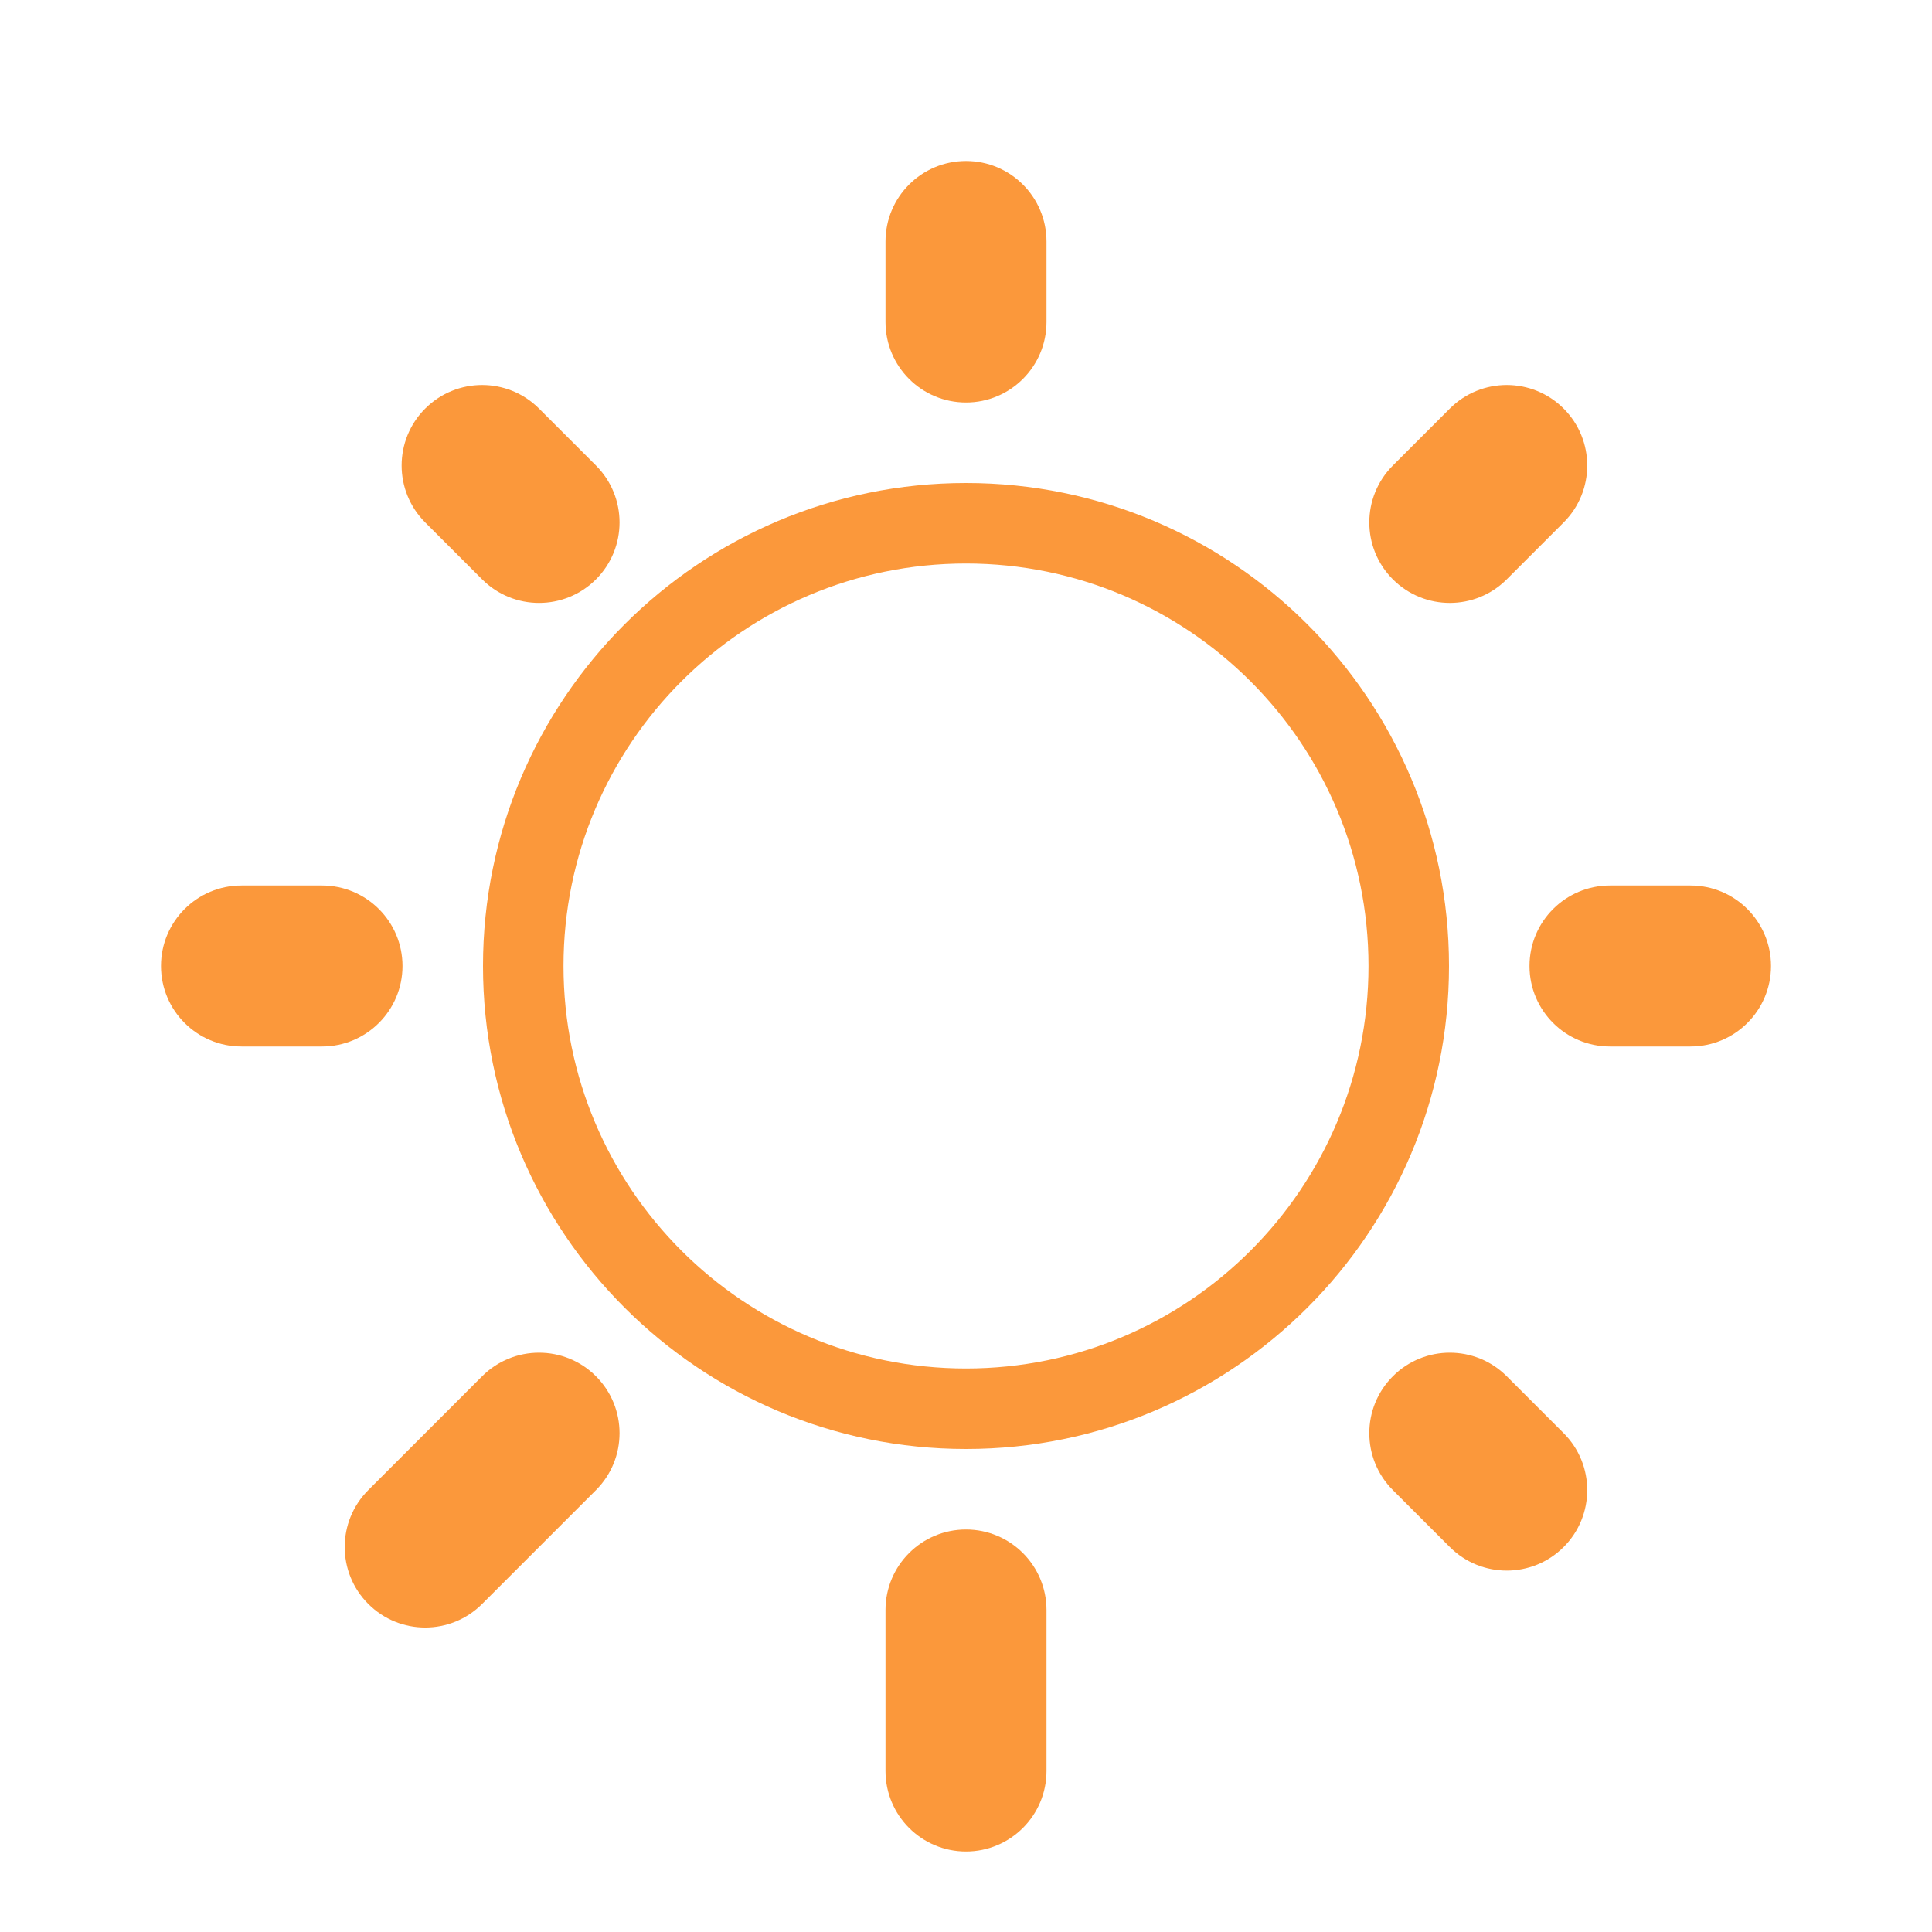
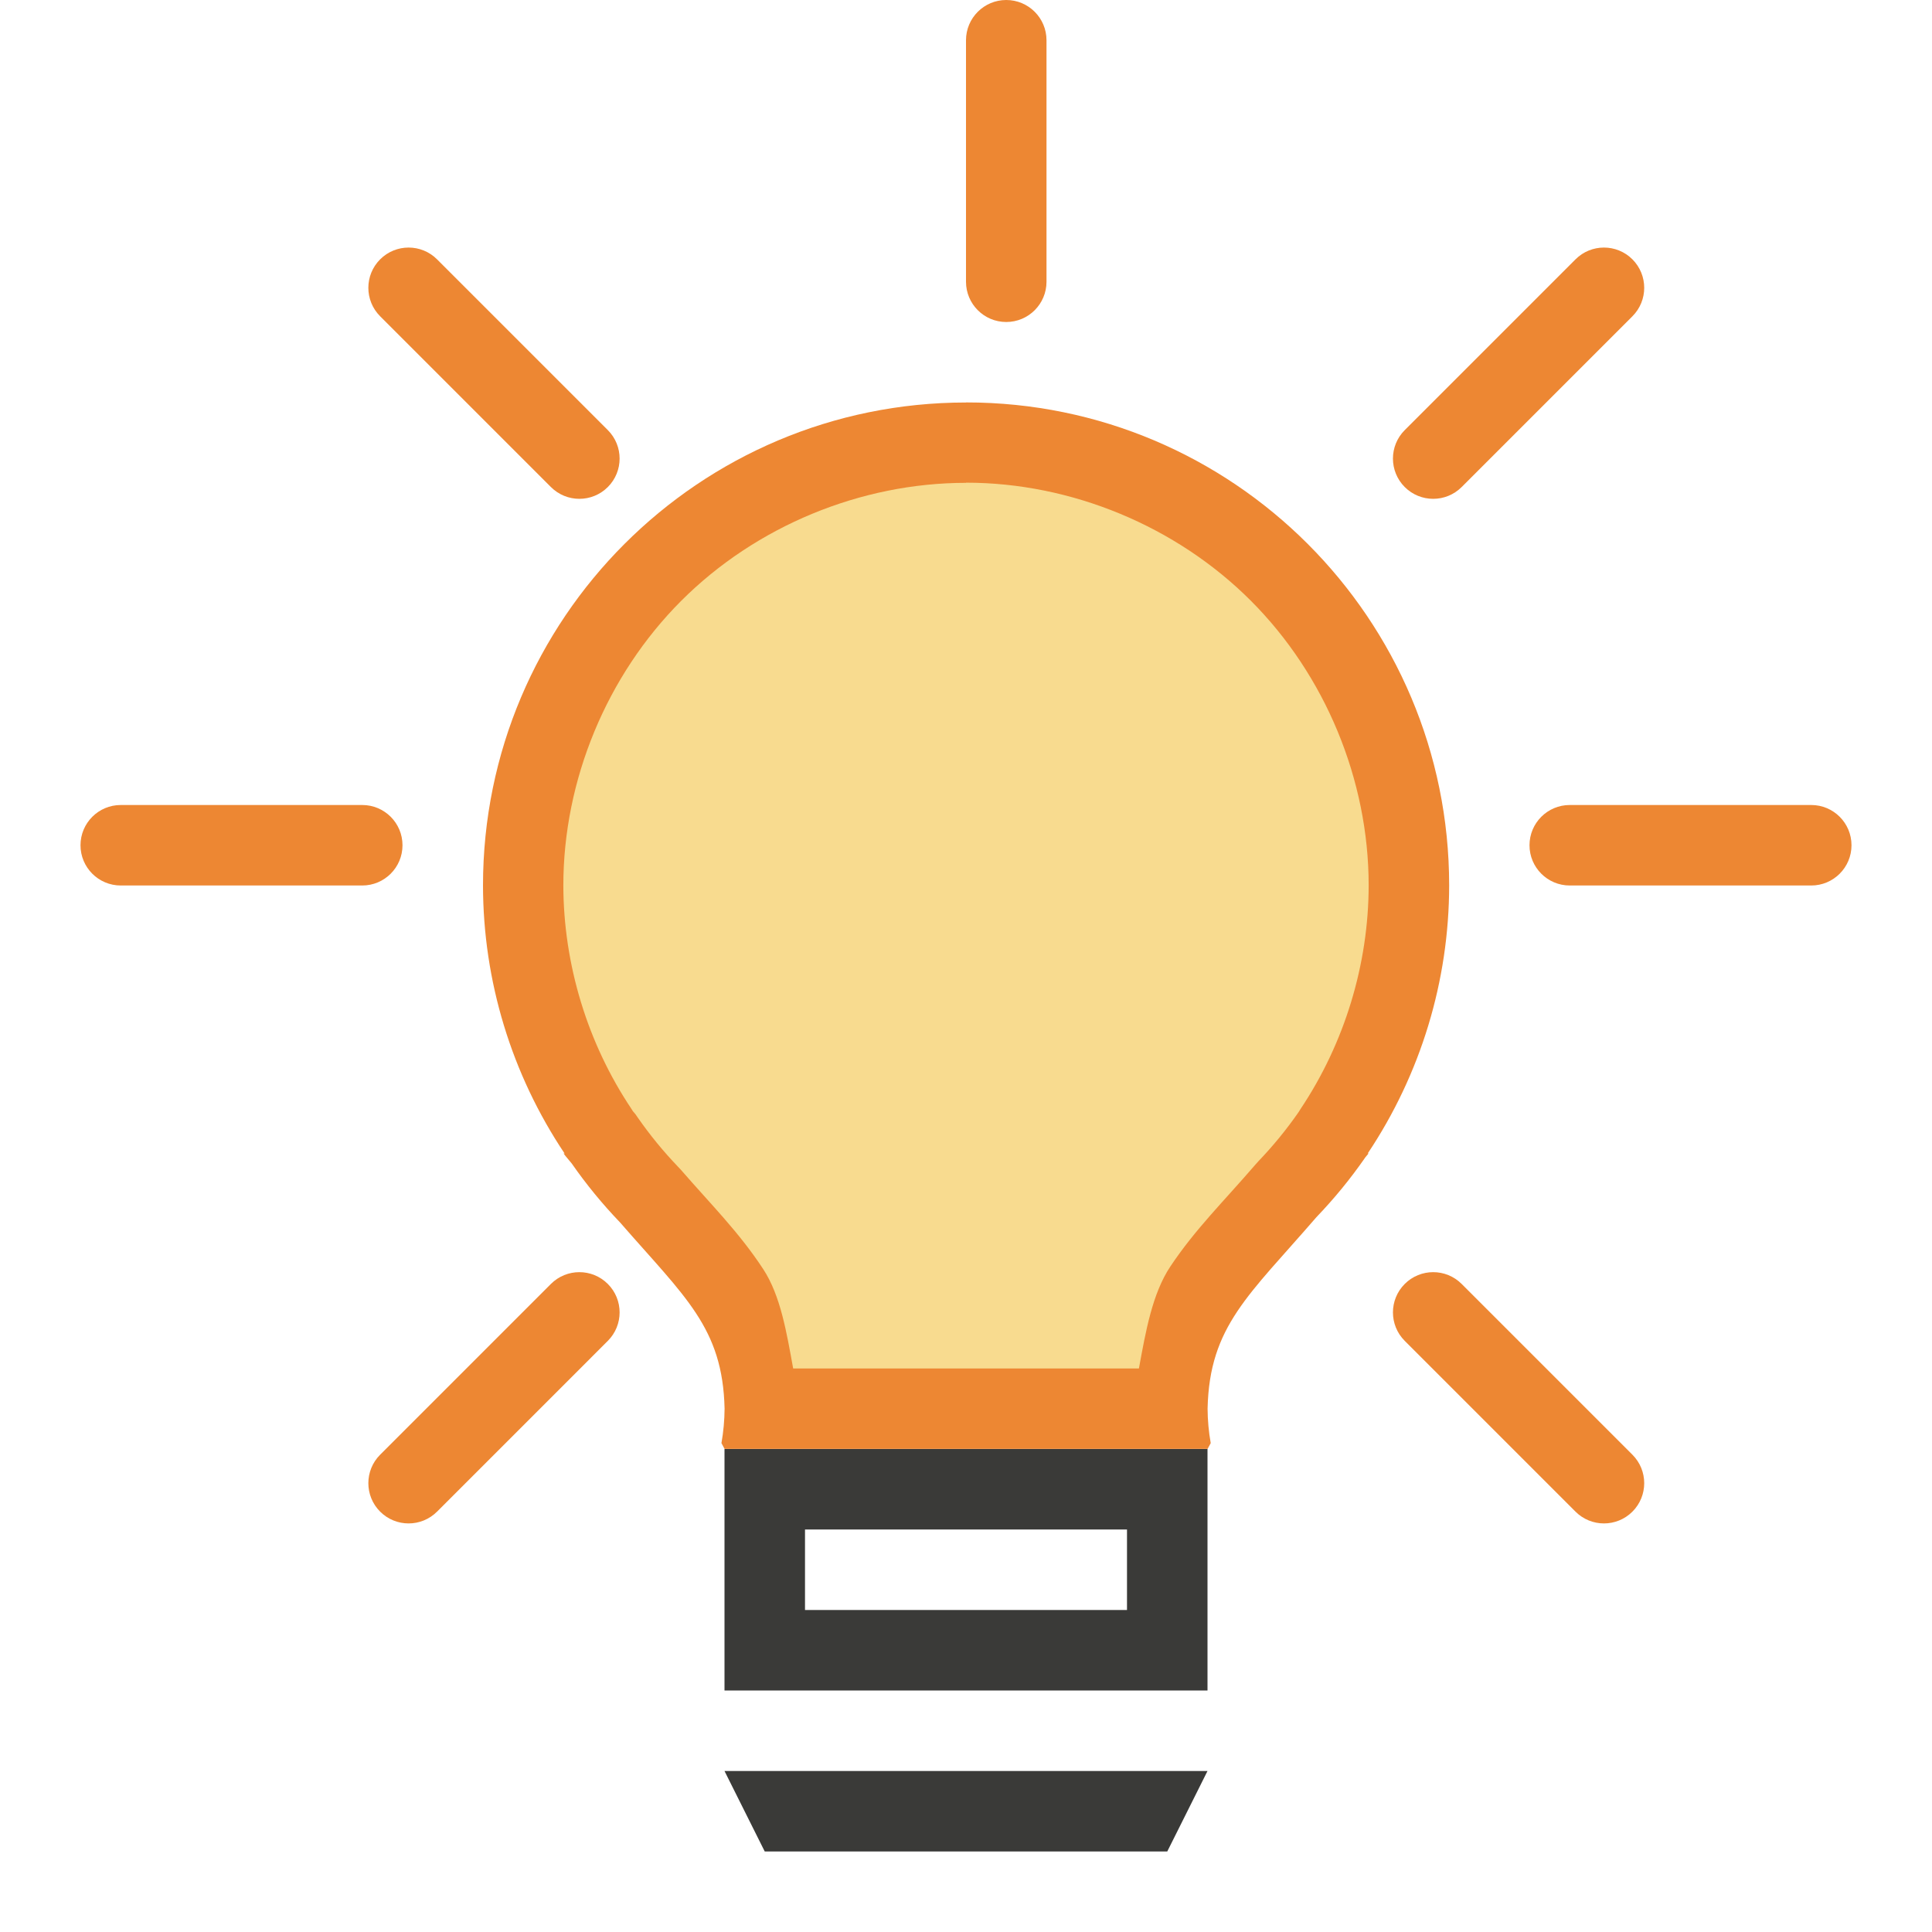
- <svg xmlns="http://www.w3.org/2000/svg" viewBox="0 0 24 24">
-   <g fill="#fb983b">
-     <path d="m12 6a6 6 0 0 0 -6 6 6 6 0 0 0 6 6 6 6 0 0 0 6-6 6 6 0 0 0 -6-6zm0 1a5 5 0 0 1 5 5 5 5 0 0 1 -5 5 5 5 0 0 1 -5-5 5 5 0 0 1 5-5z" />
-     <rect height="3" ry="1" width="2" x="11" y="2" />
-     <rect height="2" ry="1" width="3" x="19" y="11" />
-     <rect height="2" ry="1" width="3" x="2" y="11" />
-     <rect height="4" ry="1" width="2" x="11" y="19" />
-     <g transform="matrix(.7071068 .7071068 -.7071068 .7071068 0 0)">
-       <rect height="3" ry="1" width="2" x="16.324" y="-10.146" />
-       <rect height="2" ry="1" width="3" x="24.324" y="-1.146" />
-       <rect height="2" ry="1" width="3" x="7.324" y="-1.146" />
-       <rect height="4" ry="1" width="2" x="16.324" y="6.854" />
+ <svg xmlns="http://www.w3.org/2000/svg" height="24" viewBox="0 0 24 24" width="24">
+   <g fill="#ed8733" transform="translate(1 1)">
+     <rect height="4" ry=".5" width="1" x="11" y="-1" />
+     <rect height="4" ry=".5" transform="rotate(90)" width="1" x="9" y="-22" />
+     <rect height="4" ry=".5" transform="rotate(90)" width="1" x="9" y="-4" />
+     <path d="m11 4a6 6 0 0 0 -6 6 6 6 0 0 0 1.014 3.33l-.014-.002c.038.051.064.077.102.125a6 6 0 0 0 .6.732c.807.928 1.276 1.307 1.299 2.314-.001.143-.014.287-.039.428l.039.072h6l.039-.072c-.025-.141-.038-.284-.039-.428.023-1.027.514-1.408 1.352-2.379a6 6 0 0 0 .6-.732 6 6 0 0 0 .002-.004c.017-.023.029-.033.047-.057l-.012.002a6 6 0 0 0 1.012-3.33 6 6 0 0 0 -6-6z" />
+     <rect height="4" ry=".5" transform="matrix(.7071068 .7071068 -.7071068 .7071068 0 0)" width="1" x="14.703" y="-12.061" />
+     <rect height="4" ry=".5" transform="matrix(.7071068 .7071068 -.7071068 .7071068 0 0)" width="1" x="14.703" y="5.939" />
+     <g transform="matrix(-.7071068 .7071068 -.7071068 -.7071068 0 0)">
+       <rect height="4" ry=".5" width="1" x="-1.561" y="-26.203" />
+       <rect height="4" ry=".5" width="1" x="-1.561" y="-8.203" />
    </g>
  </g>
+   <path d="m12 5.998c-1.309 0-2.611.539-3.537 1.465s-1.465 2.228-1.465 3.537c.002.981.3 1.96.846 2.775a.999.999 0 0 1 .018.029c.014.017.008.007.033.039a.999.999 0 0 1 .027.039c.15.216.318.421.5.611a.999.999 0 0 1 .033.035c.385.443.725.779 1.025 1.236.217.33.292.791.373 1.236h4.295c.084-.458.166-.931.391-1.268.309-.463.659-.804 1.057-1.266a.999.999 0 0 1 .035-.039c.182-.19.35-.395.5-.611a.999.999 0 0 1 .027-.043c.545-.816.843-1.794.844-2.775 0-1.309-.539-2.611-1.465-3.537-.926-.926-2.228-1.465-3.537-1.465z" fill="#f8db8f" />
+   <g fill="#3a3a38">
+     <path d="m9 22h6l-.5 1h-5z" />
+     <path d="m9 18v3h6v-3zm1 1h4v1h-4z" />
+   </g>
</svg>
